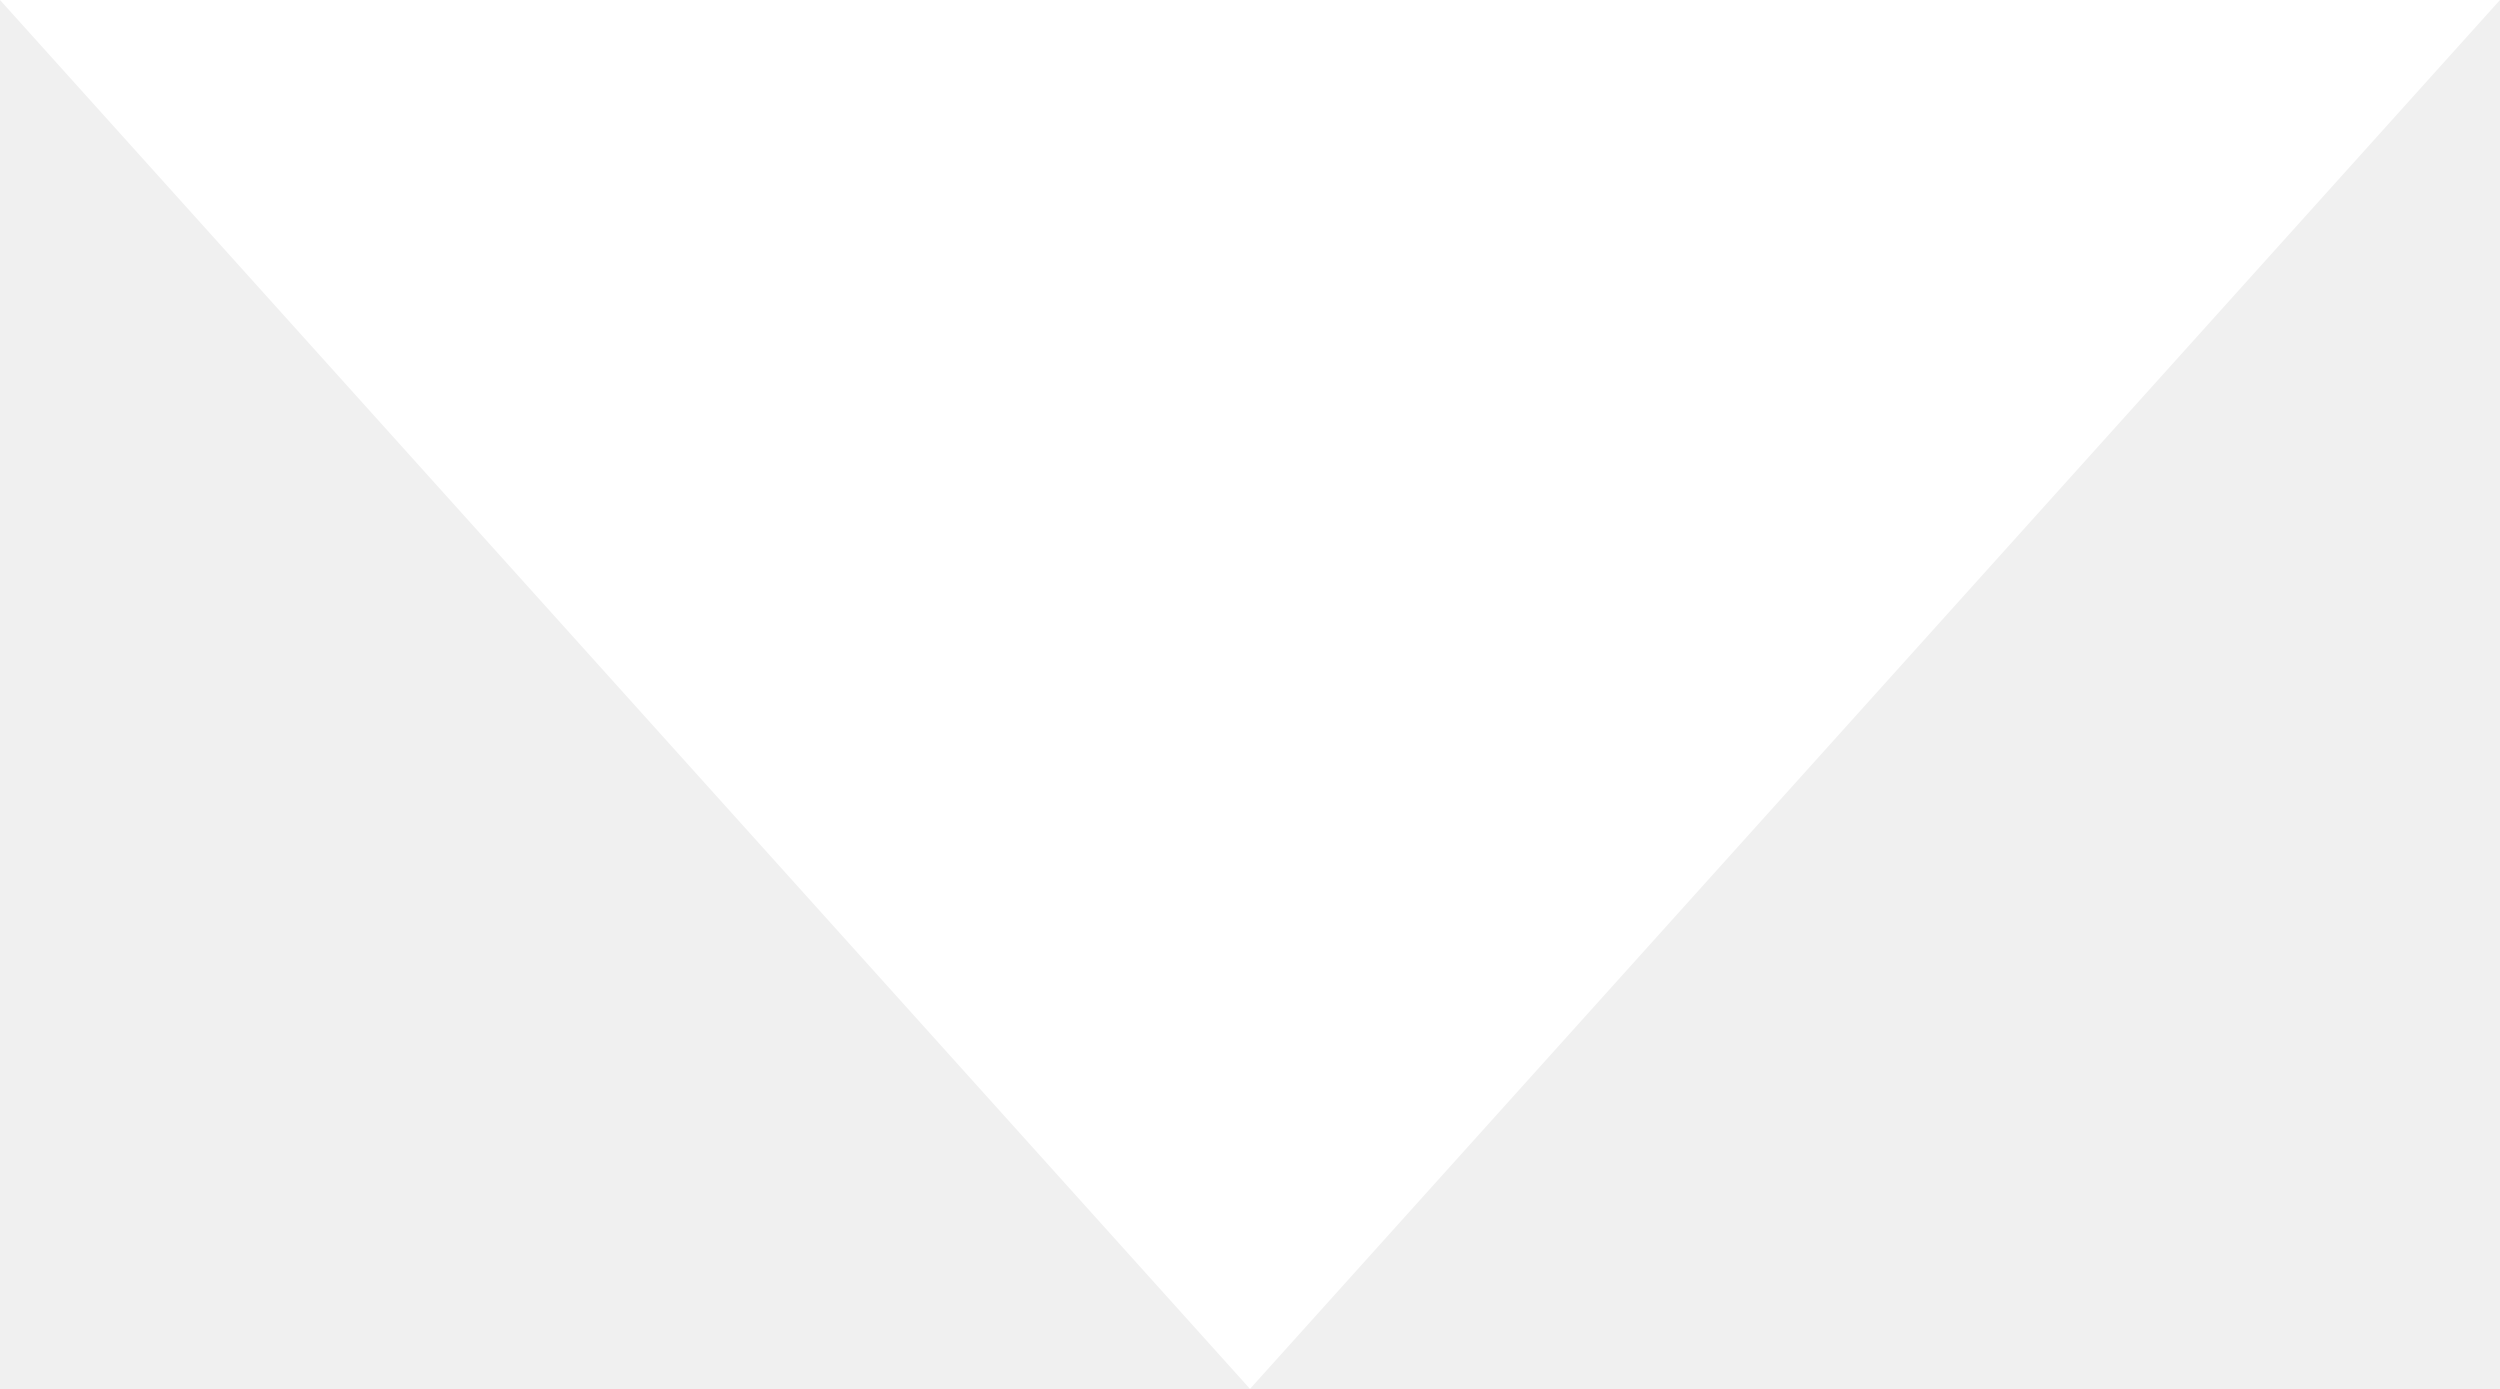
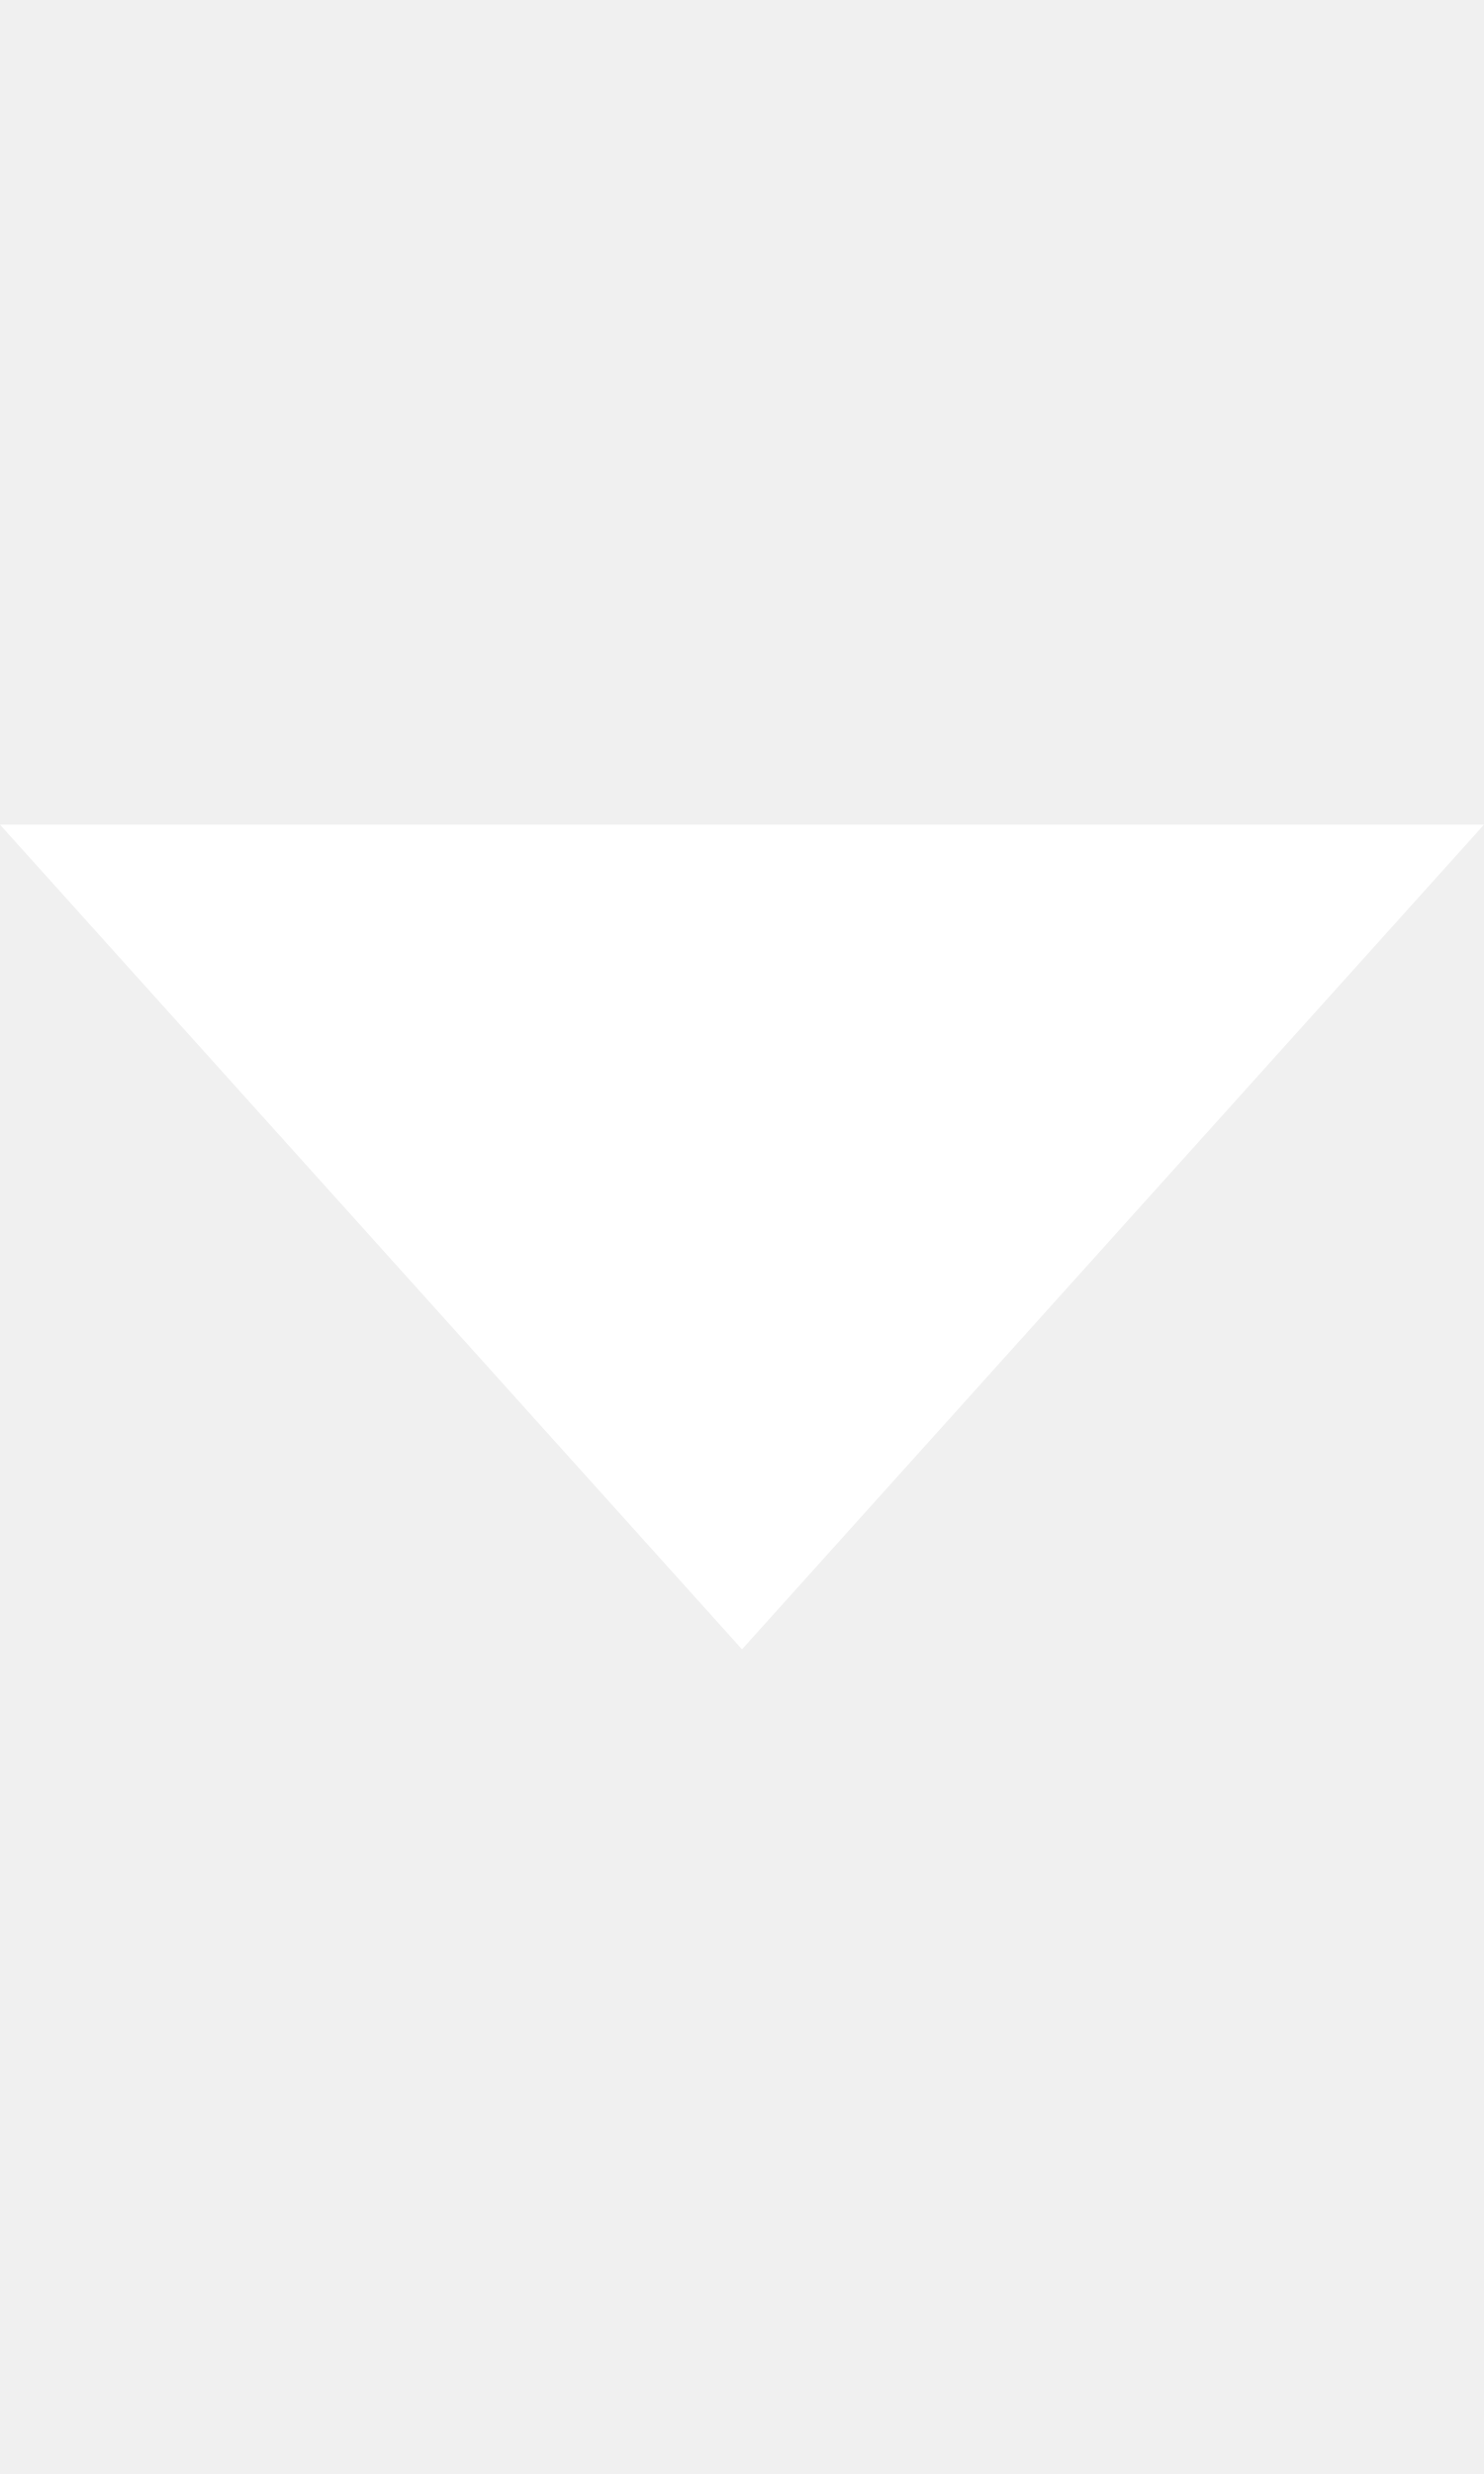
- <svg xmlns="http://www.w3.org/2000/svg" width="9" height="5" viewBox="0 0 9 5">
+ <svg xmlns="http://www.w3.org/2000/svg" width="9" height="15" viewBox="0 0 9 5">
  <path fill="#FFF" d="M4.5 5L0 0h9z" />
</svg>
